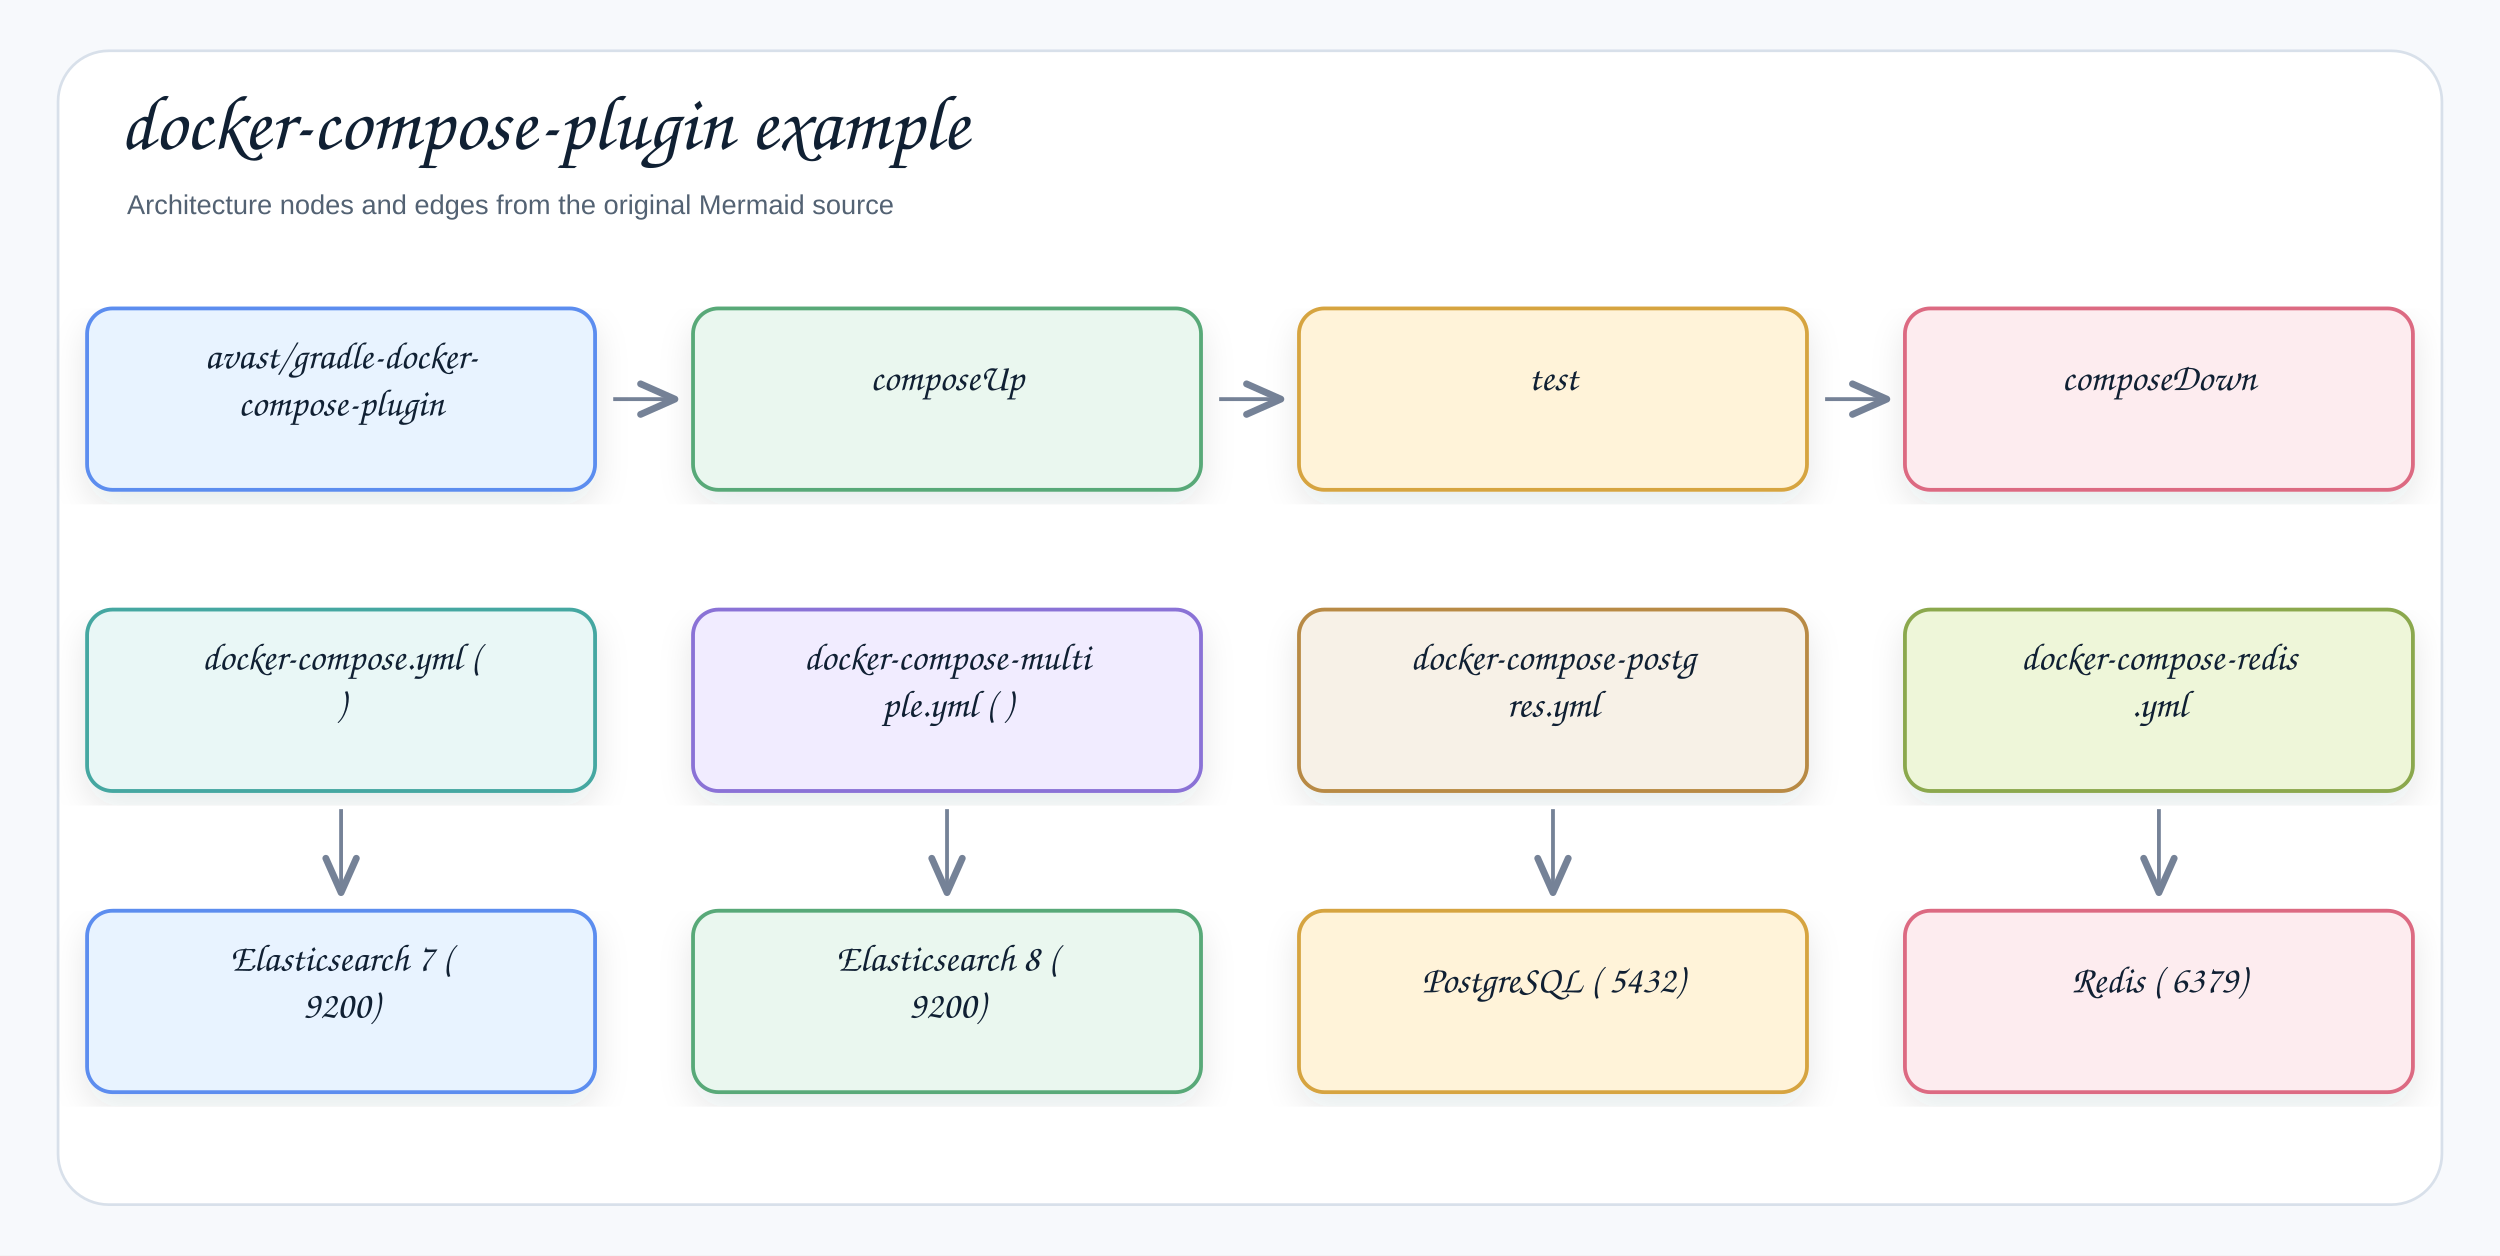
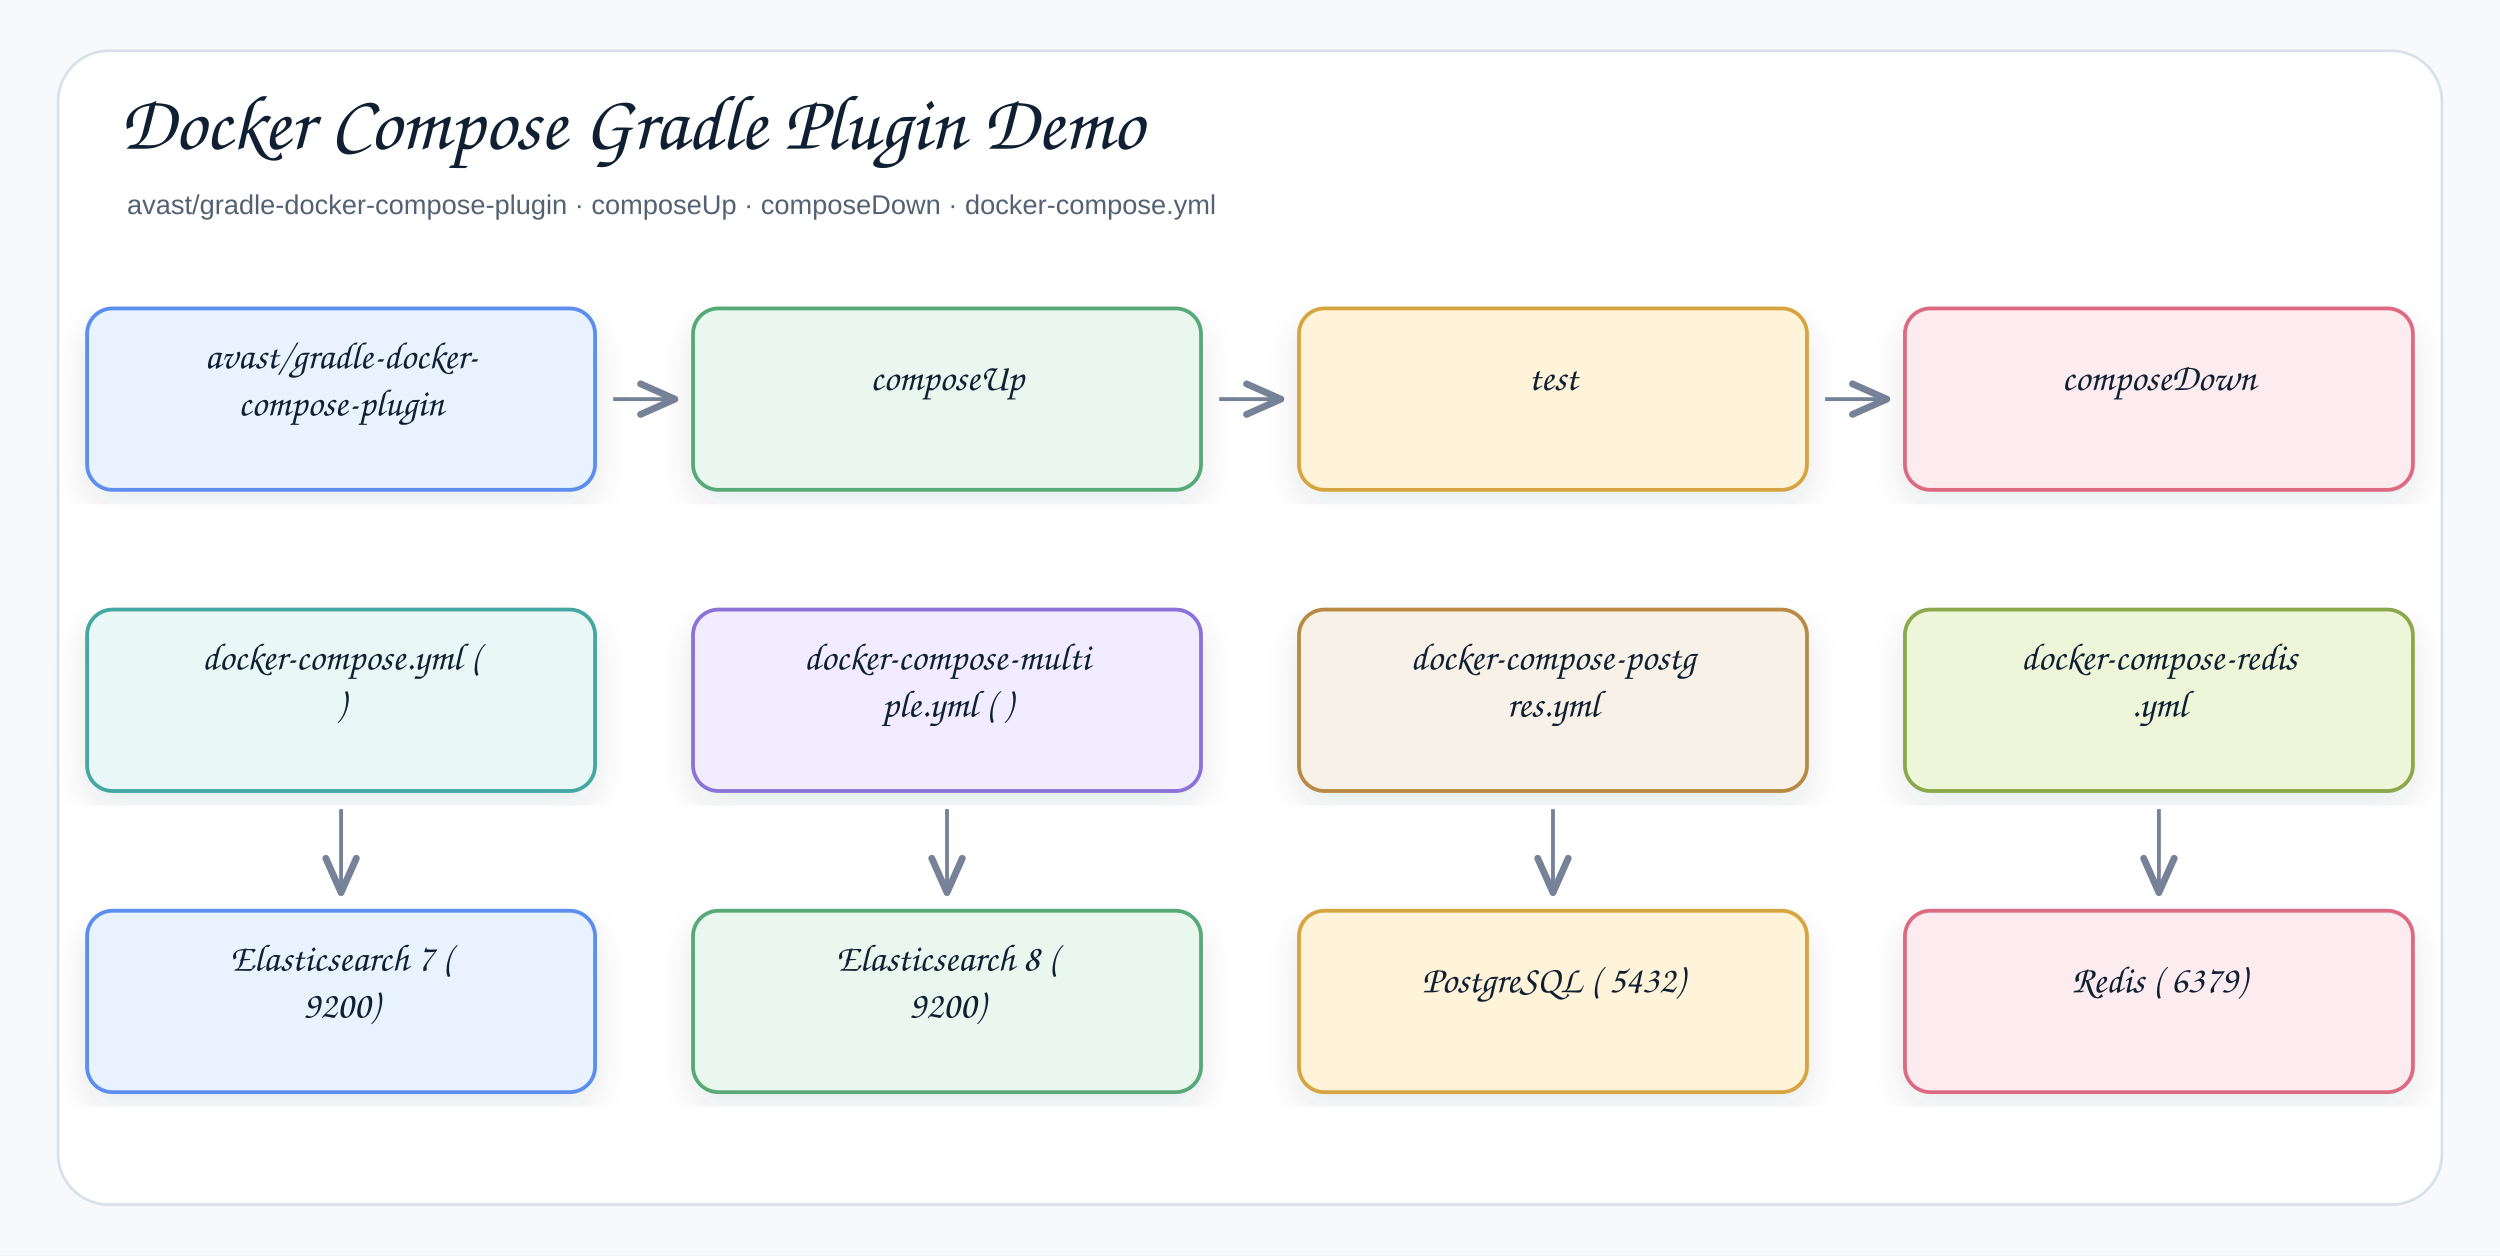
- <svg xmlns="http://www.w3.org/2000/svg" width="1378" height="692" viewBox="0 0 1378 692" role="img" aria-label="docker-compose-plugin example">
+ <svg xmlns="http://www.w3.org/2000/svg" width="1378" height="692" viewBox="0 0 1378 692" role="img" aria-label="Docker Compose Gradle Plugin Demo">
  <defs>
    <filter id="shadow" x="-8%" y="-8%" width="116%" height="116%">
      <feDropShadow dx="0" dy="8" stdDeviation="9" flood-color="#1f2937" flood-opacity="0.10" />
    </filter>
    <marker id="openArrow" markerWidth="12" markerHeight="10" refX="10" refY="5" orient="auto" markerUnits="strokeWidth">
      <path d="M 1 1 L 10 5 L 1 9" fill="none" stroke="#758297" stroke-width="1.8" stroke-linecap="round" stroke-linejoin="round" />
    </marker>
    <marker id="inherit" markerWidth="14" markerHeight="12" refX="12" refY="6" orient="auto" markerUnits="strokeWidth">
      <path d="M 0 1 L 12 6 L 0 11 Z" fill="#ffffff" stroke="#758297" stroke-width="1.8" />
    </marker>
    <style>
    .canvas{fill:#f7f9fc}.frame{fill:#fff;stroke:#d8e0ea;stroke-width:1.5}
    .title{font-family:"Architects Daughter","Comic Sans MS","Comic Sans",cursive;font-size:43px;font-weight:400;fill:#102033}
    .subtitle{font-family:"Comic Sans MS","Comic Sans","Comic Neue",Arial,sans-serif;font-size:15px;font-weight:400;fill:#536273}
    .label{font-family:"Architects Daughter","Comic Sans MS","Comic Sans",cursive;font-size:25px;font-weight:400;fill:#102033}
    .smallLabel{font-family:"Architects Daughter","Comic Sans MS","Comic Sans",cursive;font-size:21px;font-weight:400;fill:#102033}
    .mono{font-family:"Comic Sans MS","Comic Sans","Comic Neue",Arial,sans-serif;font-size:12px;font-weight:400;fill:#102033}
    .small{font-family:"Comic Sans MS","Comic Sans","Comic Neue",Arial,sans-serif;font-size:12px;font-weight:400;fill:#536273}
    .strong{font-family:"Comic Sans MS","Comic Sans","Comic Neue",Arial,sans-serif;font-size:13px;font-weight:400;fill:#102033}
    .card{stroke-width:2.1;filter:url(#shadow)}.compartment{stroke-width:1.5;fill:none}
    .line{stroke:#758297;stroke-width:2.1;fill:none;marker-end:url(#openArrow)}
    .plainLine{stroke:#758297;stroke-width:2.1;fill:none}
    .dashed{stroke:#758297;stroke-width:2.1;stroke-dasharray:7 6;fill:none;marker-end:url(#openArrow)}
    .inheritLine{stroke:#758297;stroke-width:2.2;fill:none;marker-end:url(#inherit)}
    .implLine{stroke:#758297;stroke-width:2.2;stroke-dasharray:8 7;fill:none;marker-end:url(#inherit)}
  </style>
  </defs>
  <rect class="canvas" width="1378" height="692" />
  <rect class="frame" x="32" y="28" width="1314" height="636" rx="28" />
-   <text class="title" x="66" y="82">docker-compose-plugin example</text>
-   <text class="subtitle" x="70" y="118">Architecture nodes and edges from the original Mermaid source</text>
+   <text class="title" x="66" y="82">Docker Compose Gradle Plugin Demo</text>
+   <text class="subtitle" x="70" y="118">avast/gradle-docker-compose-plugin · composeUp · composeDown · docker-compose.yml</text>
  <path class="line" d="M1190 446 C1190 469 1190 469 1190 492" />
  <path class="line" d="M856 446 C856 469 856 469 856 492" />
  <path class="line" d="M522 446 C522 469 522 469 522 492" />
  <path class="line" d="M188 446 C188 469 188 469 188 492" />
  <path class="line" d="M1006 220 C1006 220 1040 220 1040 220" />
  <path class="line" d="M672 220 C672 220 706 220 706 220" />
  <path class="line" d="M338 220 C338 220 372 220 372 220" />
  <g transform="translate(48,170)">
    <rect class="card" x="0" y="0" width="280" height="100" rx="14" fill="#E8F3FF" stroke="#5B8DEF" />
    <text class="smallLabel" x="140" y="33" text-anchor="middle">avast/gradle-docker-</text>
    <text class="smallLabel" x="140" y="59" text-anchor="middle">compose-plugin</text>
  </g>
  <g transform="translate(382,170)">
    <rect class="card" x="0" y="0" width="280" height="100" rx="14" fill="#EAF7EF" stroke="#58A978" />
    <text class="smallLabel" x="140" y="45" text-anchor="middle">composeUp</text>
  </g>
  <g transform="translate(716,170)">
    <rect class="card" x="0" y="0" width="280" height="100" rx="14" fill="#FFF3D9" stroke="#D6A441" />
    <text class="smallLabel" x="140" y="45" text-anchor="middle">test</text>
  </g>
  <g transform="translate(1050,170)">
    <rect class="card" x="0" y="0" width="280" height="100" rx="14" fill="#FDECEF" stroke="#DC6B82" />
    <text class="smallLabel" x="140" y="45" text-anchor="middle">composeDown</text>
  </g>
  <g transform="translate(48,336)">
    <rect class="card" x="0" y="0" width="280" height="100" rx="14" fill="#E9F7F6" stroke="#45A7A1" />
    <text class="smallLabel" x="140" y="33" text-anchor="middle">docker-compose.yml (</text>
    <text class="smallLabel" x="140" y="59" text-anchor="middle">)</text>
  </g>
  <g transform="translate(382,336)">
    <rect class="card" x="0" y="0" width="280" height="100" rx="14" fill="#F1ECFF" stroke="#8A72D6" />
    <text class="smallLabel" x="140" y="33" text-anchor="middle">docker-compose-multi</text>
    <text class="smallLabel" x="140" y="59" text-anchor="middle">ple.yml ( )</text>
  </g>
  <g transform="translate(716,336)">
    <rect class="card" x="0" y="0" width="280" height="100" rx="14" fill="#F7F1E7" stroke="#B88A44" />
    <text class="smallLabel" x="140" y="33" text-anchor="middle">docker-compose-postg</text>
    <text class="smallLabel" x="140" y="59" text-anchor="middle">res.yml</text>
  </g>
  <g transform="translate(1050,336)">
    <rect class="card" x="0" y="0" width="280" height="100" rx="14" fill="#EEF6D9" stroke="#8BA84D" />
    <text class="smallLabel" x="140" y="33" text-anchor="middle">docker-compose-redis</text>
    <text class="smallLabel" x="140" y="59" text-anchor="middle">.yml</text>
  </g>
  <g transform="translate(48,502)">
    <rect class="card" x="0" y="0" width="280" height="100" rx="14" fill="#E8F3FF" stroke="#5B8DEF" />
    <text class="smallLabel" x="140" y="33" text-anchor="middle">Elasticsearch 7 (</text>
    <text class="smallLabel" x="140" y="59" text-anchor="middle">9200)</text>
  </g>
  <g transform="translate(382,502)">
    <rect class="card" x="0" y="0" width="280" height="100" rx="14" fill="#EAF7EF" stroke="#58A978" />
    <text class="smallLabel" x="140" y="33" text-anchor="middle">Elasticsearch 8 (</text>
    <text class="smallLabel" x="140" y="59" text-anchor="middle">9200)</text>
  </g>
  <g transform="translate(716,502)">
    <rect class="card" x="0" y="0" width="280" height="100" rx="14" fill="#FFF3D9" stroke="#D6A441" />
    <text class="smallLabel" x="140" y="45" text-anchor="middle">PostgreSQL ( 5432)</text>
  </g>
  <g transform="translate(1050,502)">
    <rect class="card" x="0" y="0" width="280" height="100" rx="14" fill="#FDECEF" stroke="#DC6B82" />
    <text class="smallLabel" x="140" y="45" text-anchor="middle">Redis ( 6379)</text>
  </g>
</svg>
